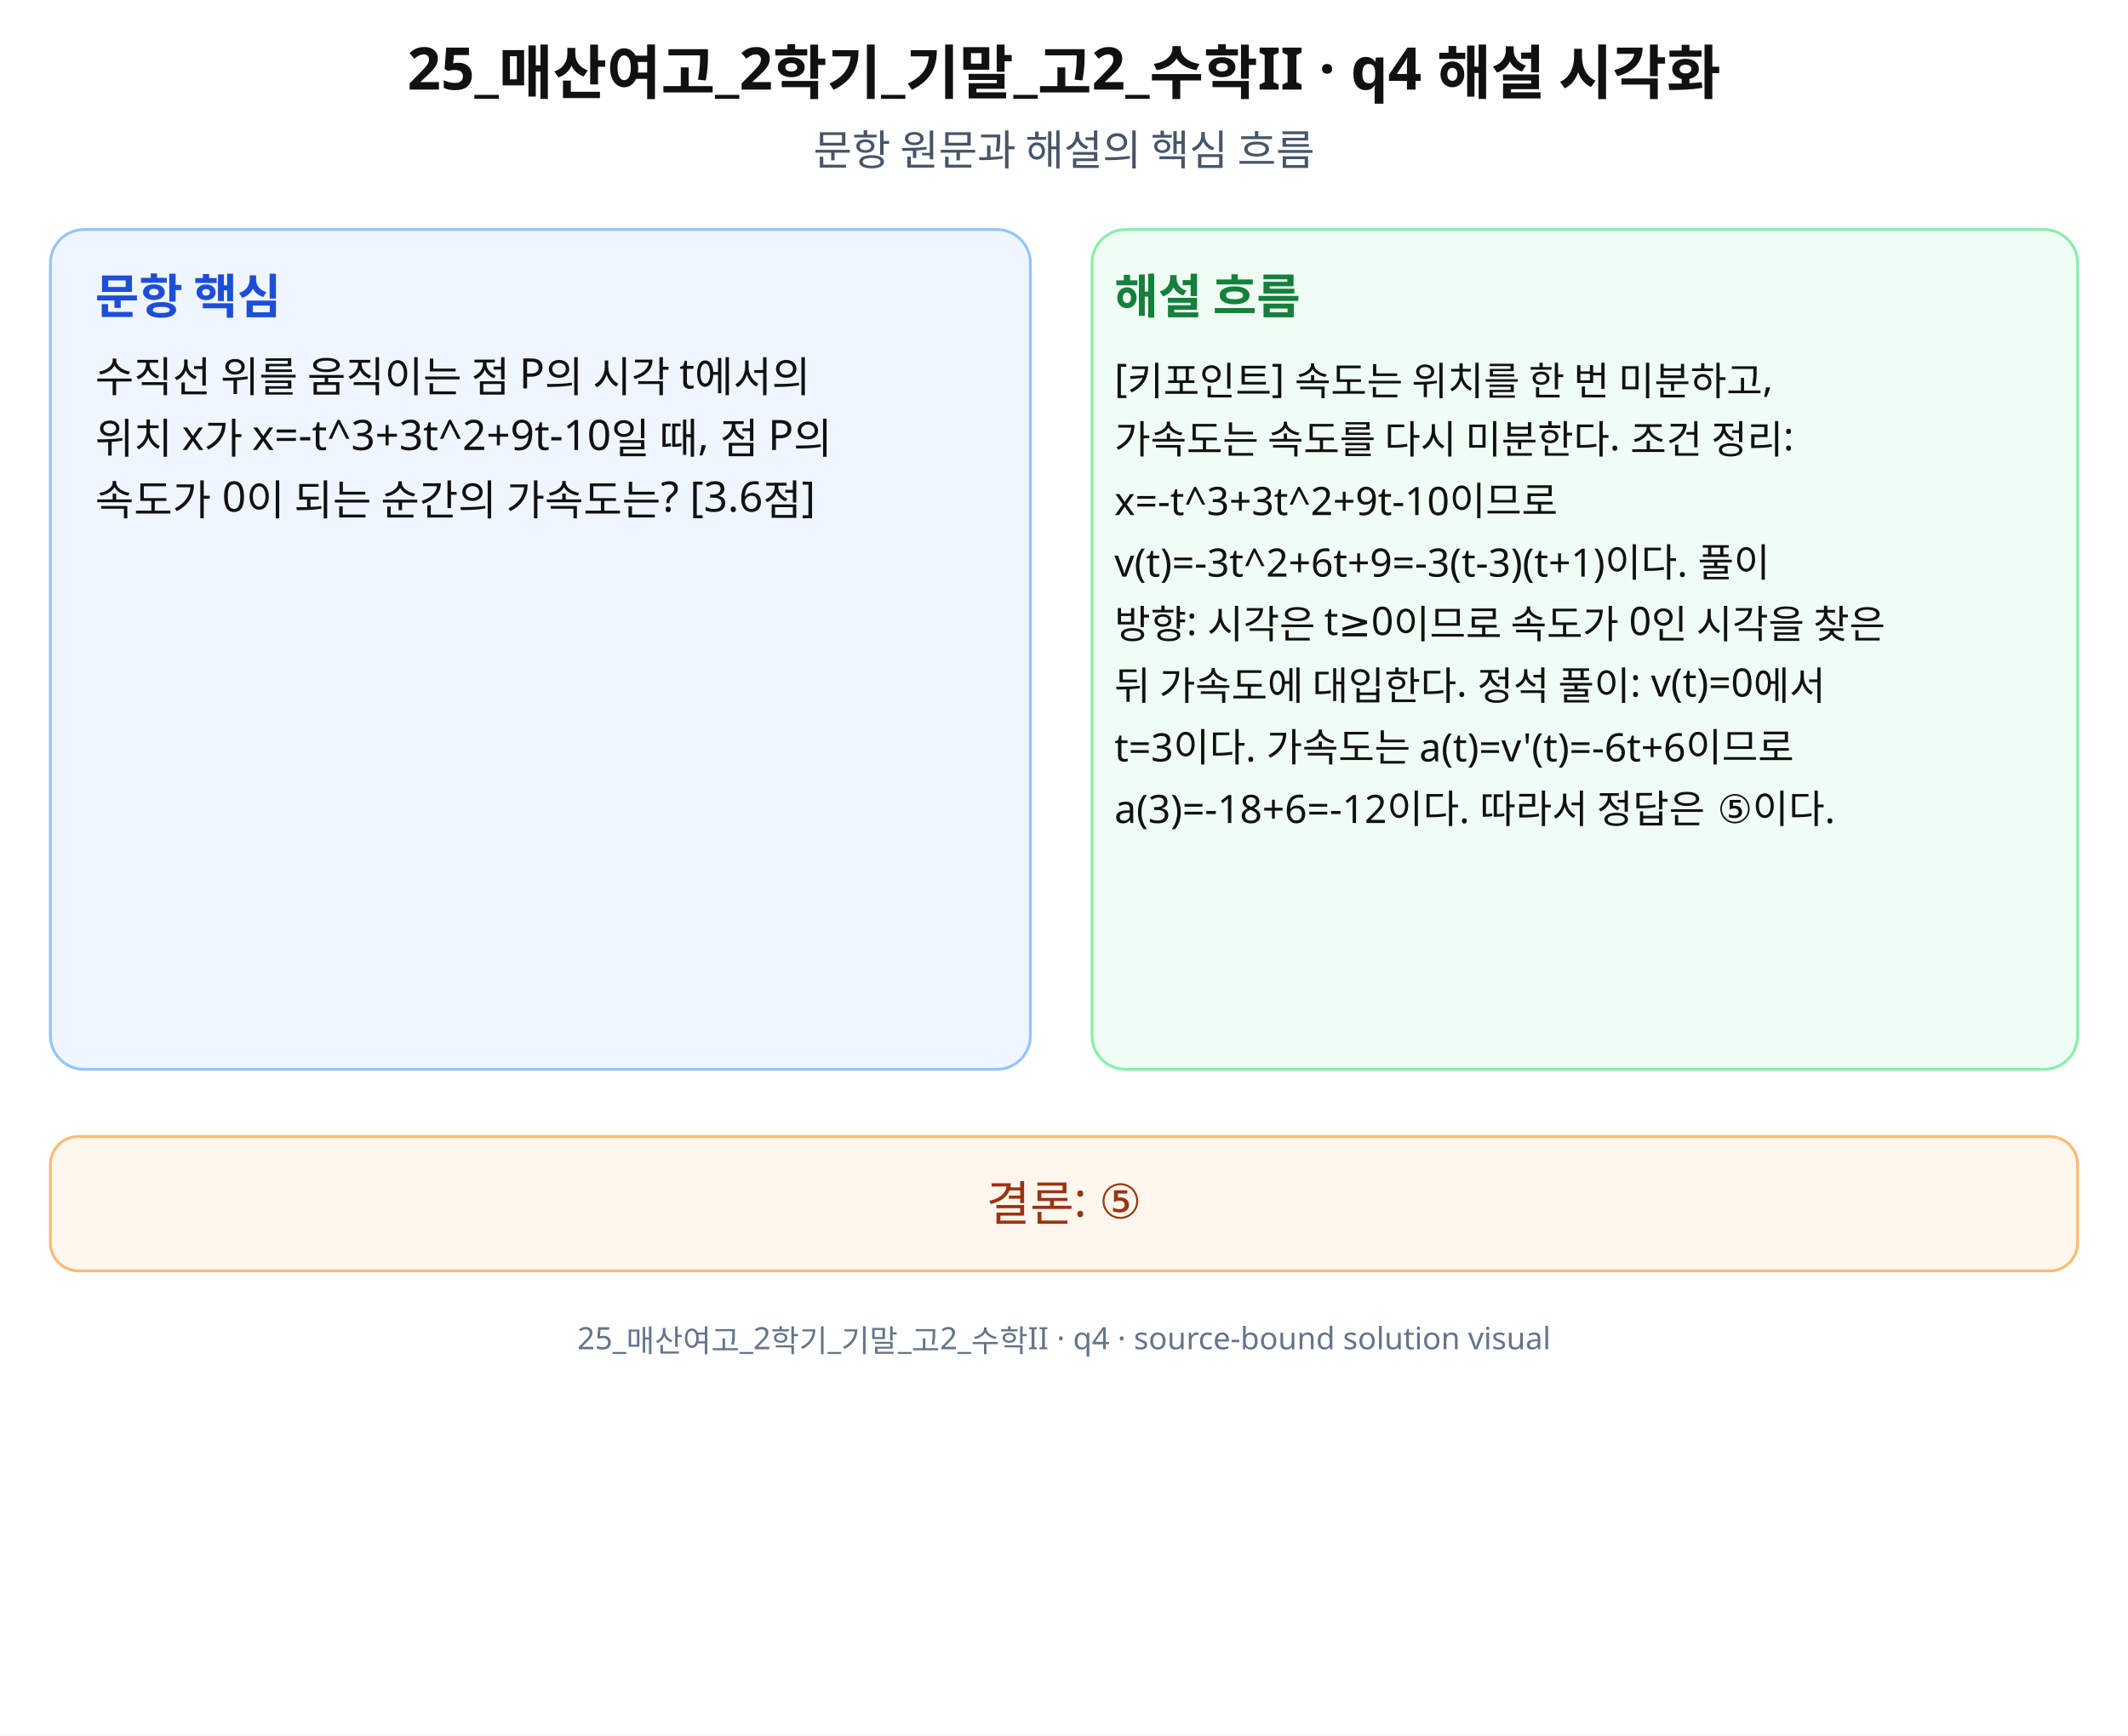
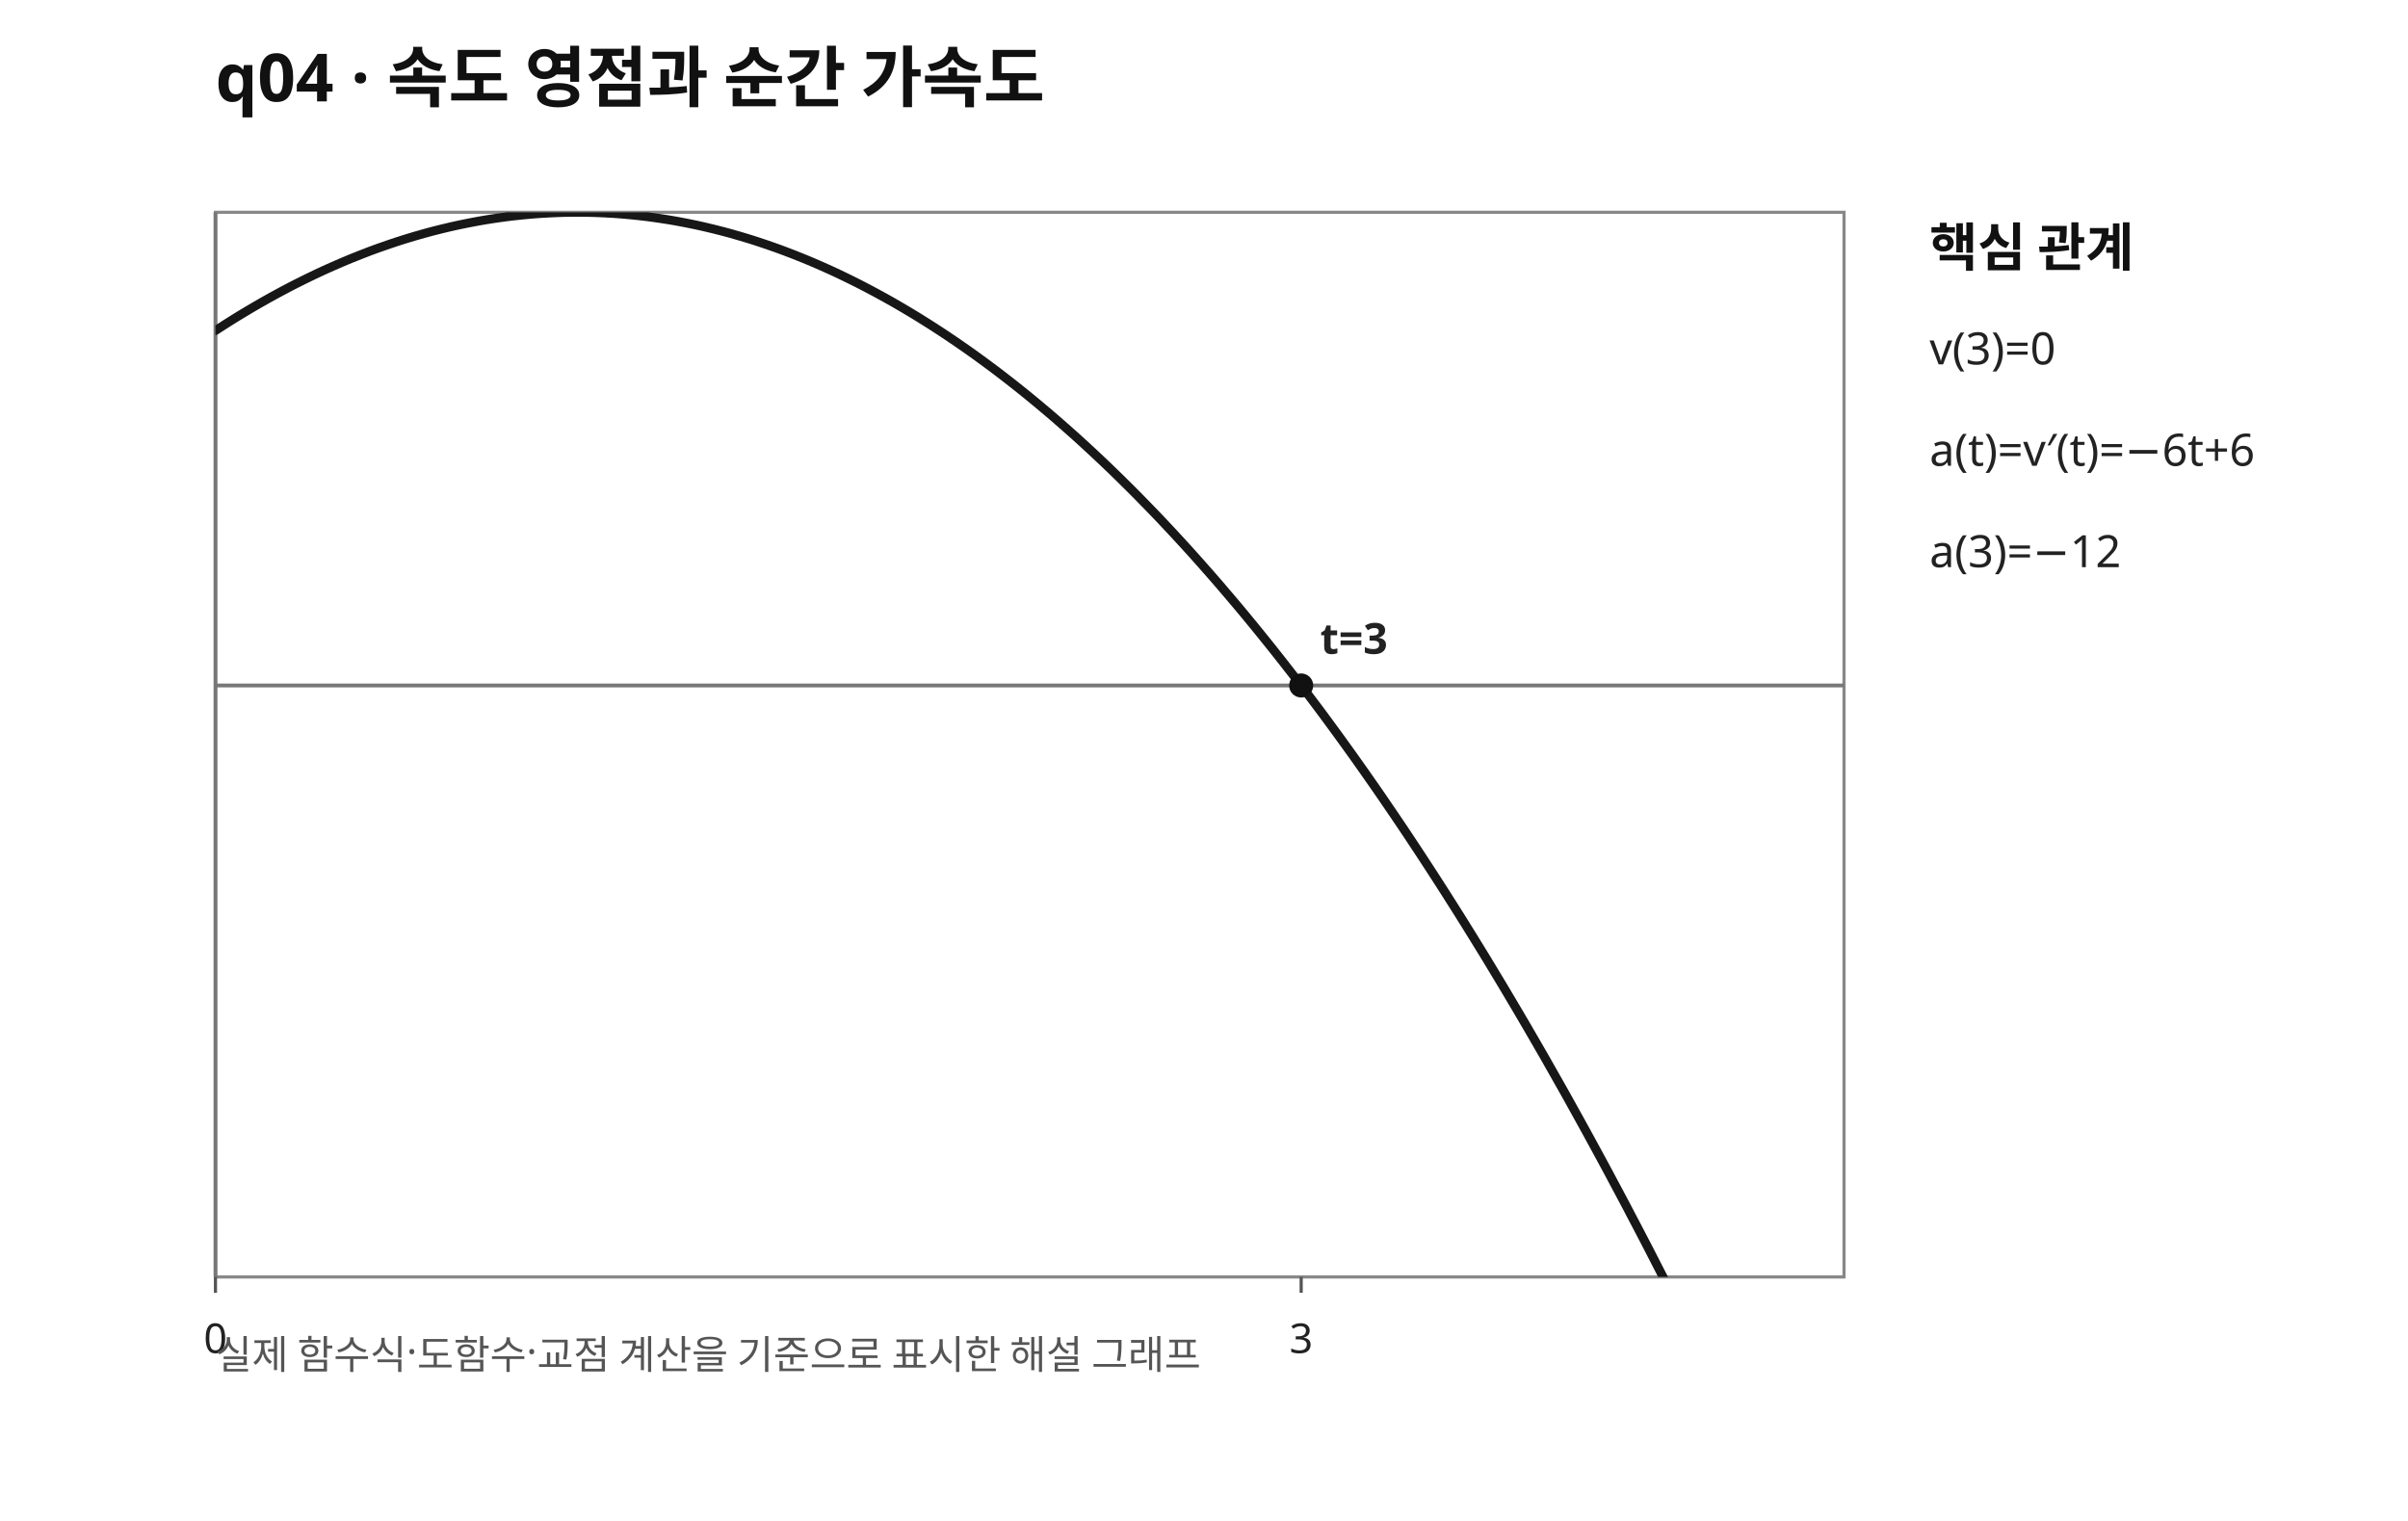
- <svg xmlns="http://www.w3.org/2000/svg" width="760" height="620" viewBox="0 0 760 620" role="img" aria-labelledby="title desc" preserveAspectRatio="xMidYMid meet">
-   <rect width="760" height="620" fill="#fff" />
-   <g font-family="Noto Sans KR, Pretendard, Apple SD Gothic Neo, Malgun Gothic, sans-serif" fill="#111">
-     <text x="380" y="32" font-size="21" font-weight="700" text-anchor="middle">25_매산여고_2학기_기말_고2_수학II · q4 해설 시각화</text>
-     <text x="380" y="59" font-size="15" text-anchor="middle" fill="#475569">문항 원문과 해설의 핵심 흐름</text>
-     <rect x="18" y="82" width="350" height="300" rx="12" fill="#eff6ff" stroke="#93c5fd" />
-     <rect x="390" y="82" width="352" height="300" rx="12" fill="#f0fdf4" stroke="#86efac" />
-     <text x="34" y="112" font-size="17" font-weight="700" fill="#1d4ed8">문항 핵심</text>
-     <text x="398" y="112" font-size="17" font-weight="700" fill="#15803d">해설 흐름</text>
-     <text x="34" y="140" font-size="15">수직선 위를 움직이는 점 P의 시각 t에서의</text>
-     <text x="34" y="162" font-size="15">위치 x가 x=-t^3+3t^2+9t-10일 때, 점 P의</text>
-     <text x="34" y="184" font-size="15">속도가 0이 되는 순간의 가속도는? [3.6점]</text>
-     <text x="398" y="140" font-size="14">[키포인트] 속도는 위치를 한 번 미분하고,</text>
-     <text x="398" y="162" font-size="14">가속도는 속도를 다시 미분한다. 조건 정리:</text>
-     <text x="398" y="184" font-size="14">x=-t^3+3t^2+9t-10이므로</text>
-     <text x="398" y="206" font-size="14">v(t)=-3t^2+6t+9=-3(t-3)(t+1)이다. 풀이</text>
-     <text x="398" y="228" font-size="14">방향: 시각은 t≥0이므로 속도가 0인 시각을 찾은</text>
-     <text x="398" y="250" font-size="14">뒤 가속도에 대입한다. 정석 풀이: v(t)=0에서</text>
-     <text x="398" y="272" font-size="14">t=3이다. 가속도는 a(t)=v'(t)=-6t+6이므로</text>
-     <text x="398" y="294" font-size="14">a(3)=-18+6=-12이다. 따라서 정답은 ⑤이다.</text>
-     <rect x="18" y="406" width="724" height="48" rx="10" fill="#fff7ed" stroke="#fdba74" />
-     <text x="380" y="436" font-size="17" text-anchor="middle" fill="#9a3412">결론: ⑤</text>
-     <text x="380" y="482" font-size="11" text-anchor="middle" fill="#64748b">25_매산여고_2학기_기말_고2_수학II · q4 · source-bound solution visual</text>
+ <svg xmlns="http://www.w3.org/2000/svg" width="760" height="480" viewBox="0 0 760 480" preserveAspectRatio="xMidYMid meet" role="img" aria-labelledby="title desc">
+   <defs>
+     <clipPath id="plot">
+       <rect x="68" y="67" width="514" height="336" />
+     </clipPath>
+   </defs>
+   <rect width="760" height="480" fill="white" />
+   <text x="68" y="32" font-size="21" font-family="sans-serif" font-weight="700" fill="#111">q04 · 속도 영점과 순간 가속도</text>
+   <rect x="68" y="67" width="514" height="336" fill="#fff" stroke="#888" stroke-width="1" />
+   <line x1="68.00" y1="67" x2="68.00" y2="403" stroke="#777" stroke-width="1.2" />
+   <line x1="68" y1="216.33" x2="582" y2="216.33" stroke="#777" stroke-width="1.2" />
+   <line x1="68.00" y1="403" x2="68.00" y2="408" stroke="#555" />
+   <text x="68.00" y="427" font-family="sans-serif" font-size="13" fill="#222" text-anchor="middle">0</text>
+   <line x1="410.67" y1="403" x2="410.67" y2="408" stroke="#555" />
+   <text x="410.67" y="427" font-family="sans-serif" font-size="13" fill="#222" text-anchor="middle">3</text>
+   <g clip-path="url(#plot)">
+     <path d="M68.00 104.33 L69.43 103.41 L70.86 102.49 L72.28 101.59 L73.71 100.69 L75.14 99.81 L76.57 98.94 L77.99 98.09 L79.42 97.24 L80.85 96.41 L82.28 95.58 L83.71 94.77 L85.13 93.97 L86.56 93.19 L87.99 92.41 L89.42 91.65 L90.84 90.89 L92.27 90.15 L93.70 89.42 L95.13 88.71 L96.56 88.00 L97.98 87.31 L99.41 86.62 L100.84 85.95 L102.27 85.29 L103.69 84.65 L105.12 84.01 L106.55 83.39 L107.98 82.77 L109.41 82.17 L110.83 81.58 L112.26 81.01 L113.69 80.44 L115.12 79.89 L116.54 79.34 L117.97 78.81 L119.40 78.29 L120.83 77.79 L122.26 77.29 L123.68 76.81 L125.11 76.33 L126.54 75.87 L127.97 75.42 L129.39 74.99 L130.82 74.56 L132.25 74.15 L133.68 73.74 L135.11 73.35 L136.53 72.97 L137.96 72.61 L139.39 72.25 L140.82 71.91 L142.24 71.57 L143.67 71.25 L145.10 70.94 L146.53 70.65 L147.96 70.36 L149.38 70.09 L150.81 69.82 L152.24 69.57 L153.67 69.33 L155.09 69.11 L156.52 68.89 L157.95 68.69 L159.38 68.49 L160.81 68.31 L162.23 68.14 L163.66 67.99 L165.09 67.84 L166.52 67.71 L167.94 67.58 L169.37 67.47 L170.80 67.37 L172.23 67.29 L173.66 67.21 L175.08 67.15 L176.51 67.09 L177.94 67.05 L179.37 67.02 L180.79 67.01 L182.22 67.00 L183.65 67.01 L185.08 67.02 L186.51 67.05 L187.93 67.09 L189.36 67.15 L190.79 67.21 L192.22 67.29 L193.64 67.37 L195.07 67.47 L196.50 67.58 L197.93 67.71 L199.36 67.84 L200.78 67.99 L202.21 68.14 L203.64 68.31 L205.07 68.49 L206.49 68.69 L207.92 68.89 L209.35 69.11 L210.78 69.33 L212.21 69.57 L213.63 69.82 L215.06 70.09 L216.49 70.36 L217.92 70.65 L219.34 70.94 L220.77 71.25 L222.20 71.57 L223.63 71.91 L225.06 72.25 L226.48 72.61 L227.91 72.97 L229.34 73.35 L230.77 73.74 L232.19 74.15 L233.62 74.56 L235.05 74.99 L236.48 75.42 L237.91 75.87 L239.33 76.33 L240.76 76.81 L242.19 77.29 L243.62 77.79 L245.04 78.29 L246.47 78.81 L247.90 79.34 L249.33 79.89 L250.76 80.44 L252.18 81.01 L253.61 81.58 L255.04 82.17 L256.47 82.77 L257.89 83.39 L259.32 84.01 L260.75 84.65 L262.18 85.29 L263.61 85.95 L265.03 86.62 L266.46 87.31 L267.89 88.00 L269.32 88.71 L270.74 89.42 L272.17 90.15 L273.60 90.89 L275.03 91.65 L276.46 92.41 L277.88 93.19 L279.31 93.97 L280.74 94.77 L282.17 95.58 L283.59 96.41 L285.02 97.24 L286.45 98.09 L287.88 98.94 L289.31 99.81 L290.73 100.69 L292.16 101.59 L293.59 102.49 L295.02 103.41 L296.44 104.33 L297.87 105.27 L299.30 106.22 L300.73 107.19 L302.16 108.16 L303.58 109.15 L305.01 110.14 L306.44 111.15 L307.87 112.17 L309.29 113.21 L310.72 114.25 L312.15 115.31 L313.58 116.37 L315.01 117.45 L316.43 118.54 L317.86 119.65 L319.29 120.76 L320.72 121.89 L322.14 123.02 L323.57 124.17 L325.00 125.33 L326.43 126.51 L327.86 127.69 L329.28 128.89 L330.71 130.09 L332.14 131.31 L333.57 132.54 L334.99 133.79 L336.42 135.04 L337.85 136.31 L339.28 137.58 L340.71 138.87 L342.13 140.17 L343.56 141.49 L344.99 142.81 L346.42 144.15 L347.84 145.49 L349.27 146.85 L350.70 148.22 L352.13 149.61 L353.56 151.00 L354.98 152.41 L356.41 153.82 L357.84 155.25 L359.27 156.69 L360.69 158.15 L362.12 159.61 L363.55 161.09 L364.98 162.57 L366.41 164.07 L367.83 165.58 L369.26 167.11 L370.69 168.64 L372.12 170.19 L373.54 171.74 L374.97 173.31 L376.40 174.89 L377.83 176.49 L379.26 178.09 L380.68 179.71 L382.11 181.33 L383.54 182.97 L384.97 184.62 L386.39 186.29 L387.82 187.96 L389.25 189.65 L390.68 191.34 L392.11 193.05 L393.53 194.77 L394.96 196.51 L396.39 198.25 L397.82 200.01 L399.24 201.77 L400.67 203.55 L402.10 205.34 L403.53 207.15 L404.96 208.96 L406.38 210.79 L407.81 212.62 L409.24 214.47 L410.67 216.33 L412.09 218.21 L413.52 220.09 L414.95 221.99 L416.38 223.89 L417.81 225.81 L419.23 227.74 L420.66 229.69 L422.09 231.64 L423.52 233.61 L424.94 235.58 L426.37 237.57 L427.80 239.57 L429.23 241.59 L430.66 243.61 L432.08 245.65 L433.51 247.69 L434.94 249.75 L436.37 251.82 L437.79 253.91 L439.22 256.00 L440.65 258.11 L442.08 260.22 L443.51 262.35 L444.93 264.49 L446.36 266.65 L447.79 268.81 L449.22 270.99 L450.64 273.17 L452.07 275.37 L453.50 277.58 L454.93 279.81 L456.36 282.04 L457.78 284.29 L459.21 286.54 L460.64 288.81 L462.07 291.09 L463.49 293.39 L464.92 295.69 L466.35 298.01 L467.78 300.33 L469.21 302.67 L470.63 305.02 L472.06 307.39 L473.49 309.76 L474.92 312.15 L476.34 314.54 L477.77 316.95 L479.20 319.37 L480.63 321.81 L482.06 324.25 L483.48 326.71 L484.91 329.17 L486.34 331.65 L487.77 334.14 L489.19 336.65 L490.62 339.16 L492.05 341.69 L493.48 344.22 L494.91 346.77 L496.33 349.33 L497.76 351.91 L499.19 354.49 L500.62 357.09 L502.04 359.69 L503.47 362.31 L504.90 364.94 L506.33 367.59 L507.76 370.24 L509.18 372.91 L510.61 375.58 L512.04 378.27 L513.47 380.97 L514.89 383.69 L516.32 386.41 L517.75 389.15 L519.18 391.89 L520.61 394.65 L522.03 397.42 L523.46 400.21 L524.89 403.00 L526.32 405.81 L527.74 408.62 L529.17 411.45 L530.60 414.29 L532.03 417.15 L533.46 420.01 L534.88 422.89 L536.31 425.77 L537.74 428.67 L539.17 431.58 L540.59 434.51 L542.02 437.44 L543.45 440.39 L544.88 443.34 L546.31 446.31 L547.73 449.29 L549.16 452.29 L550.59 455.29 L552.02 458.31 L553.44 461.33 L554.87 464.37 L556.30 467.42 L557.73 470.49 L559.16 473.56 L560.58 476.65 L562.01 479.74 L563.44 482.85 L564.87 485.97 L566.29 489.11 L567.72 492.25 L569.15 495.41 L570.58 498.57 L572.01 501.75 L573.43 504.94 L574.86 508.15 L576.29 511.36 L577.72 514.59 L579.14 517.82 L580.57 521.07 L582.00 524.33" fill="none" stroke="#171717" stroke-width="2.8" stroke-linecap="round" stroke-linejoin="round" />
  </g>
+   <circle cx="410.67" cy="216.33" r="3.8" fill="#111" />
+   <text x="416.67" y="206.33" font-size="13.5" font-family="sans-serif" font-weight="600" fill="#222">t=3</text>
+   <text x="609" y="84" font-size="16.5" font-weight="700" fill="#111" font-family="sans-serif">핵심 관계</text>
+   <text x="609" y="115" font-size="14.1" fill="#222" font-family="sans-serif">v(3)=0</text>
+   <text x="609" y="147" font-size="14.1" fill="#222" font-family="sans-serif">a(t)=v′(t)=−6t+6</text>
+   <text x="609" y="179" font-size="14.1" fill="#222" font-family="sans-serif">a(3)=−12</text>
+   <text x="68" y="432" font-size="12.5" fill="#555" font-family="sans-serif">실제 함수식·도함수·교점 계산을 기준으로 표시한 해설 그래프</text>
</svg>
